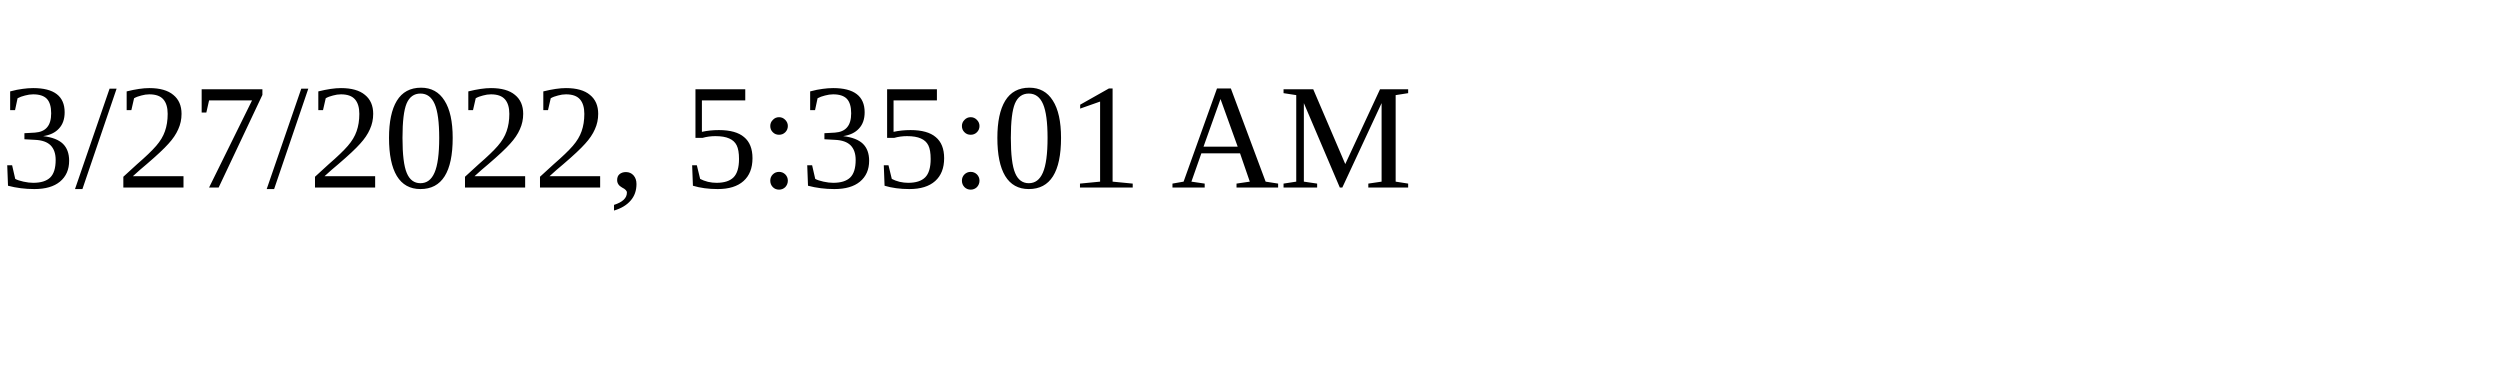
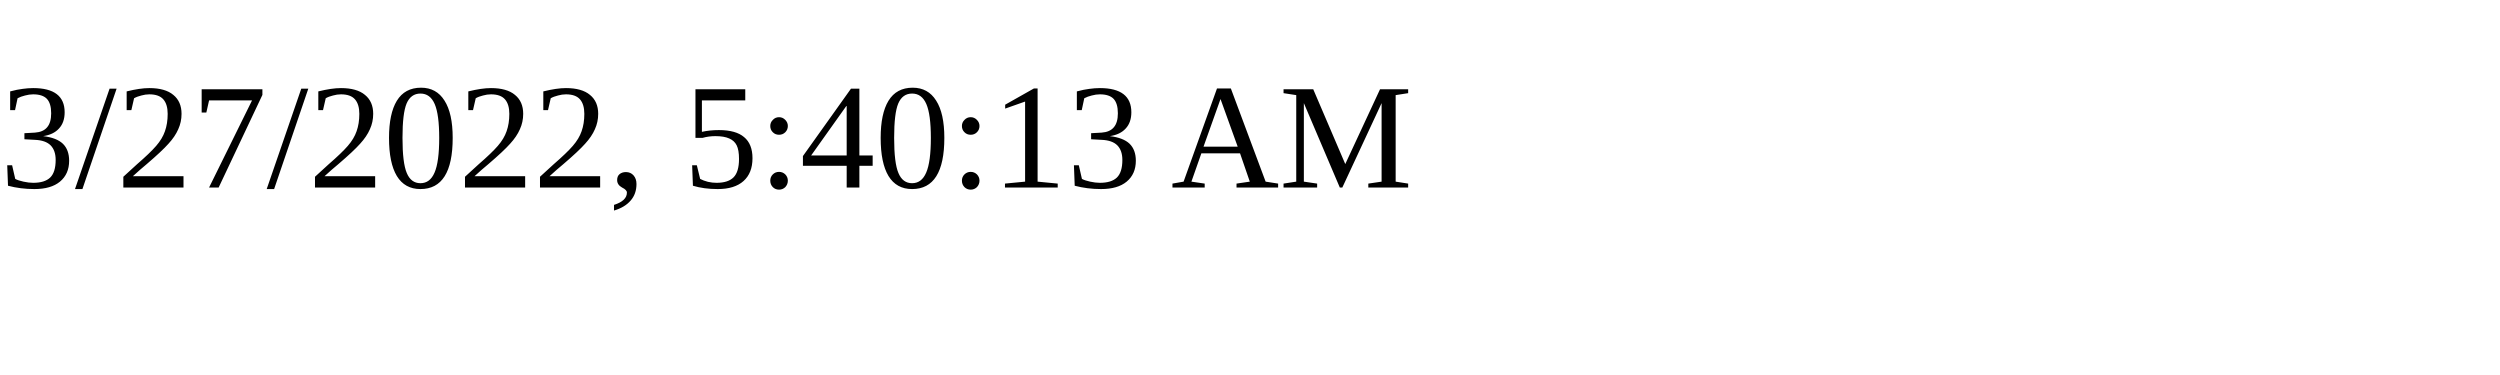
<svg xmlns="http://www.w3.org/2000/svg" height="30" width="200">
-   <text x="0" y="15">3/27/2022, 5:35:01 AM</text>
+   <text x="0" y="15">3/27/2022, 5:40:13 AM</text>
</svg>
